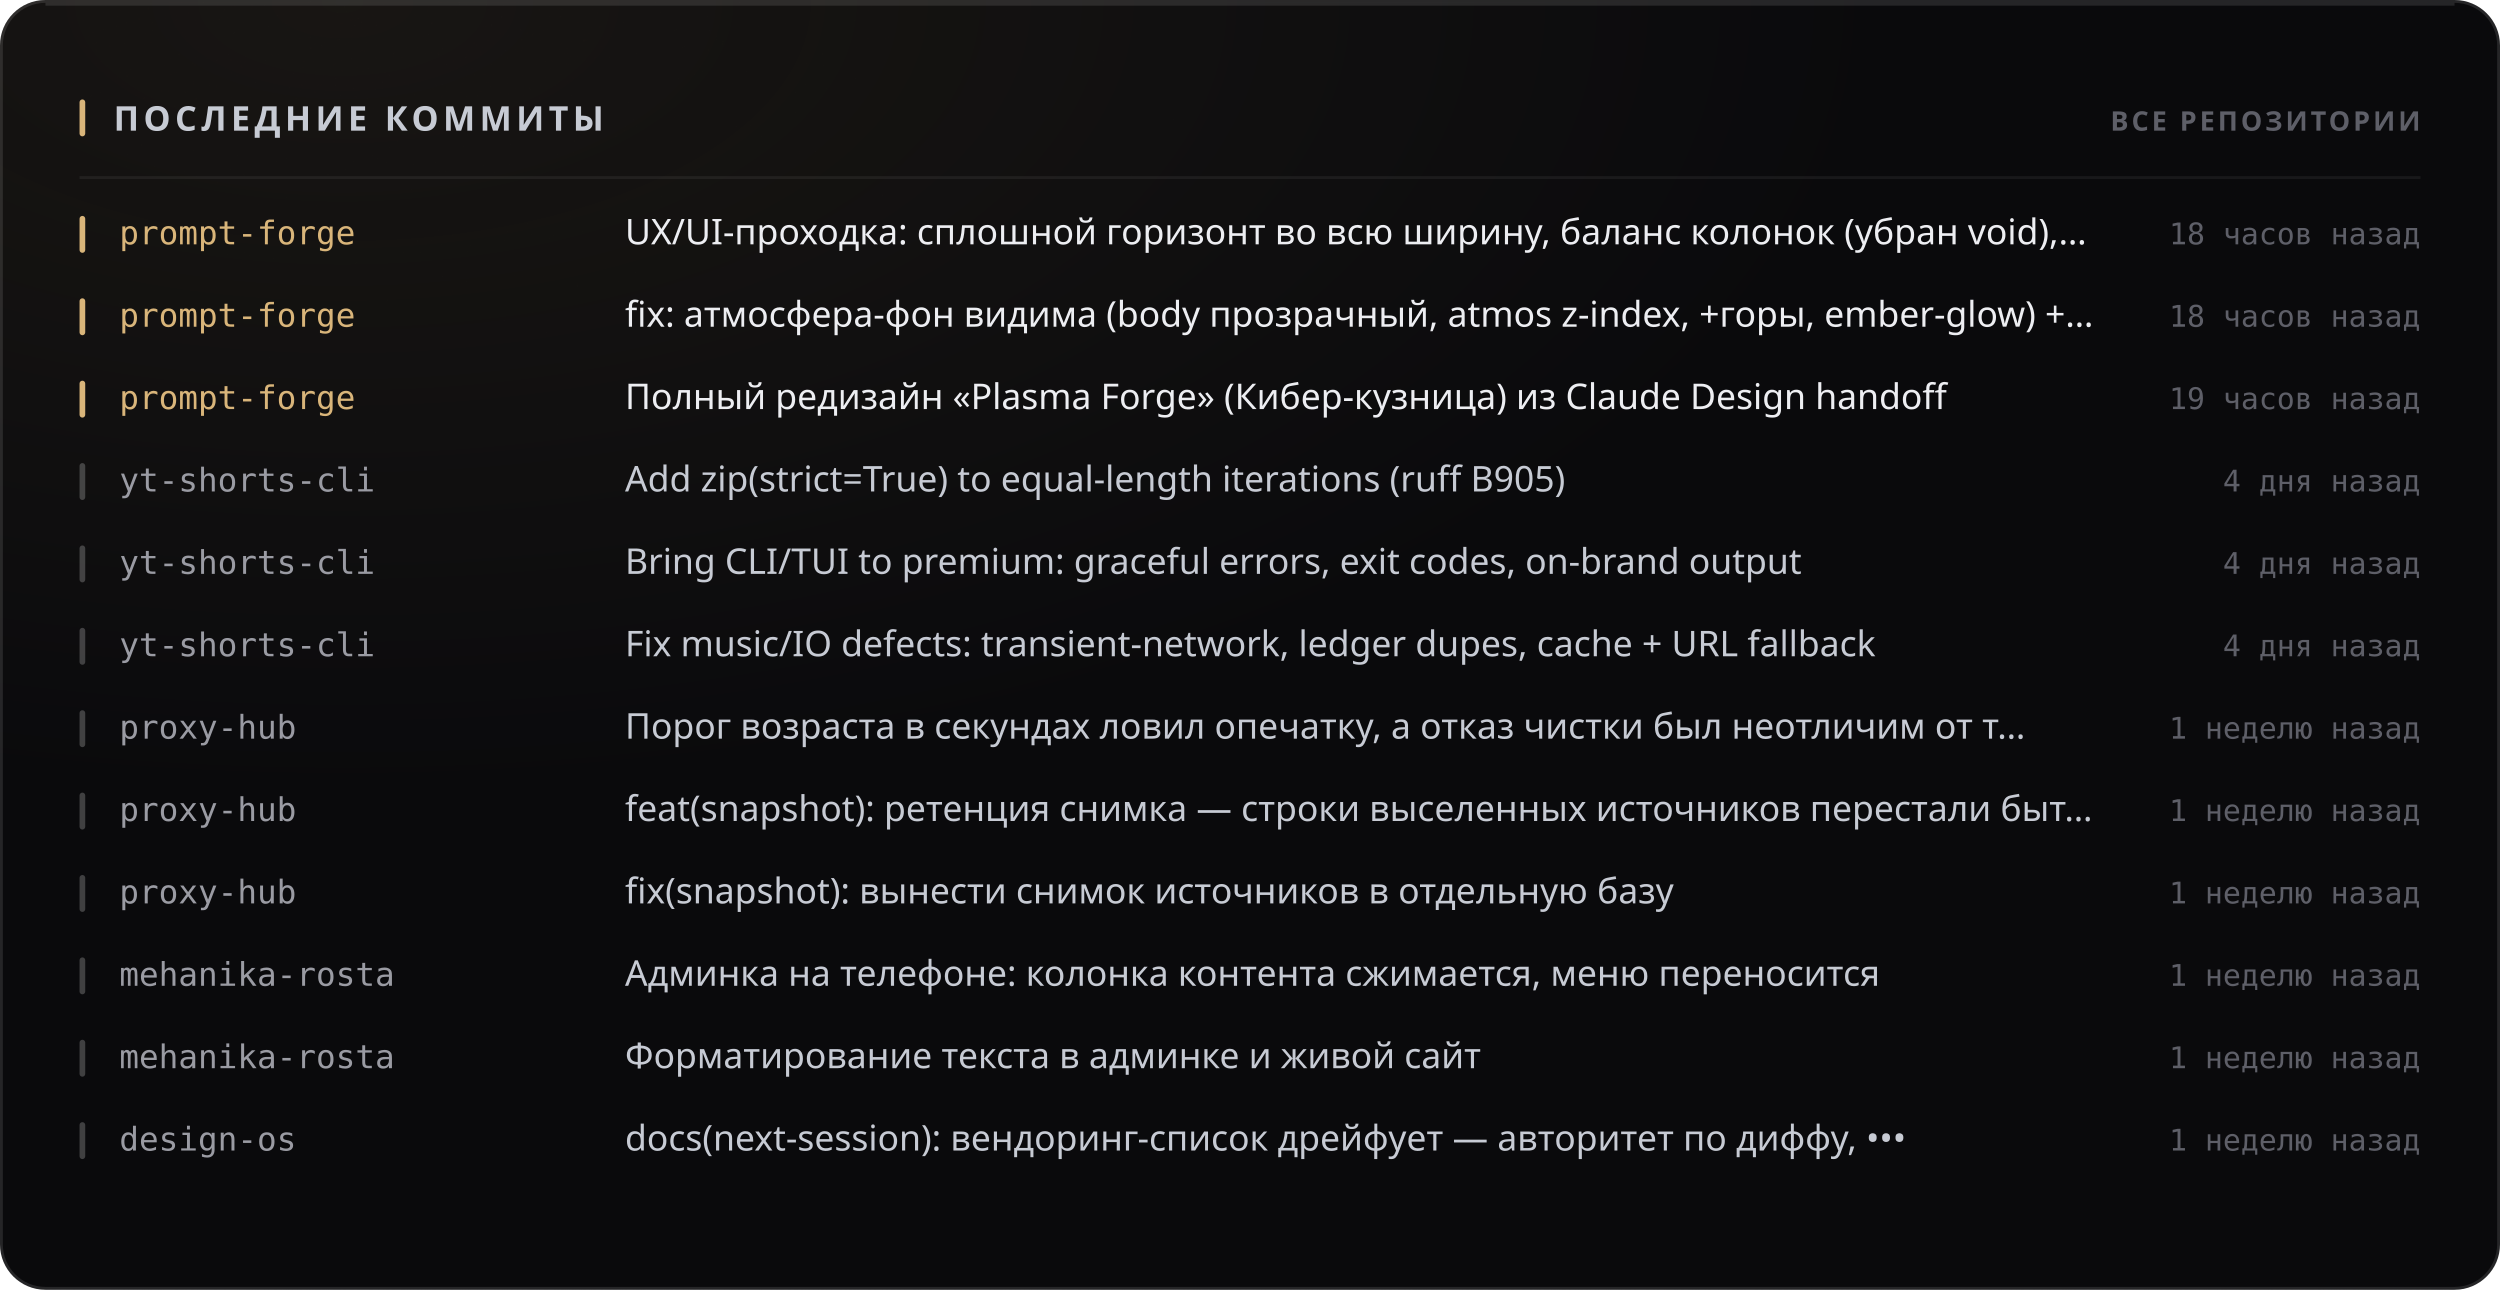
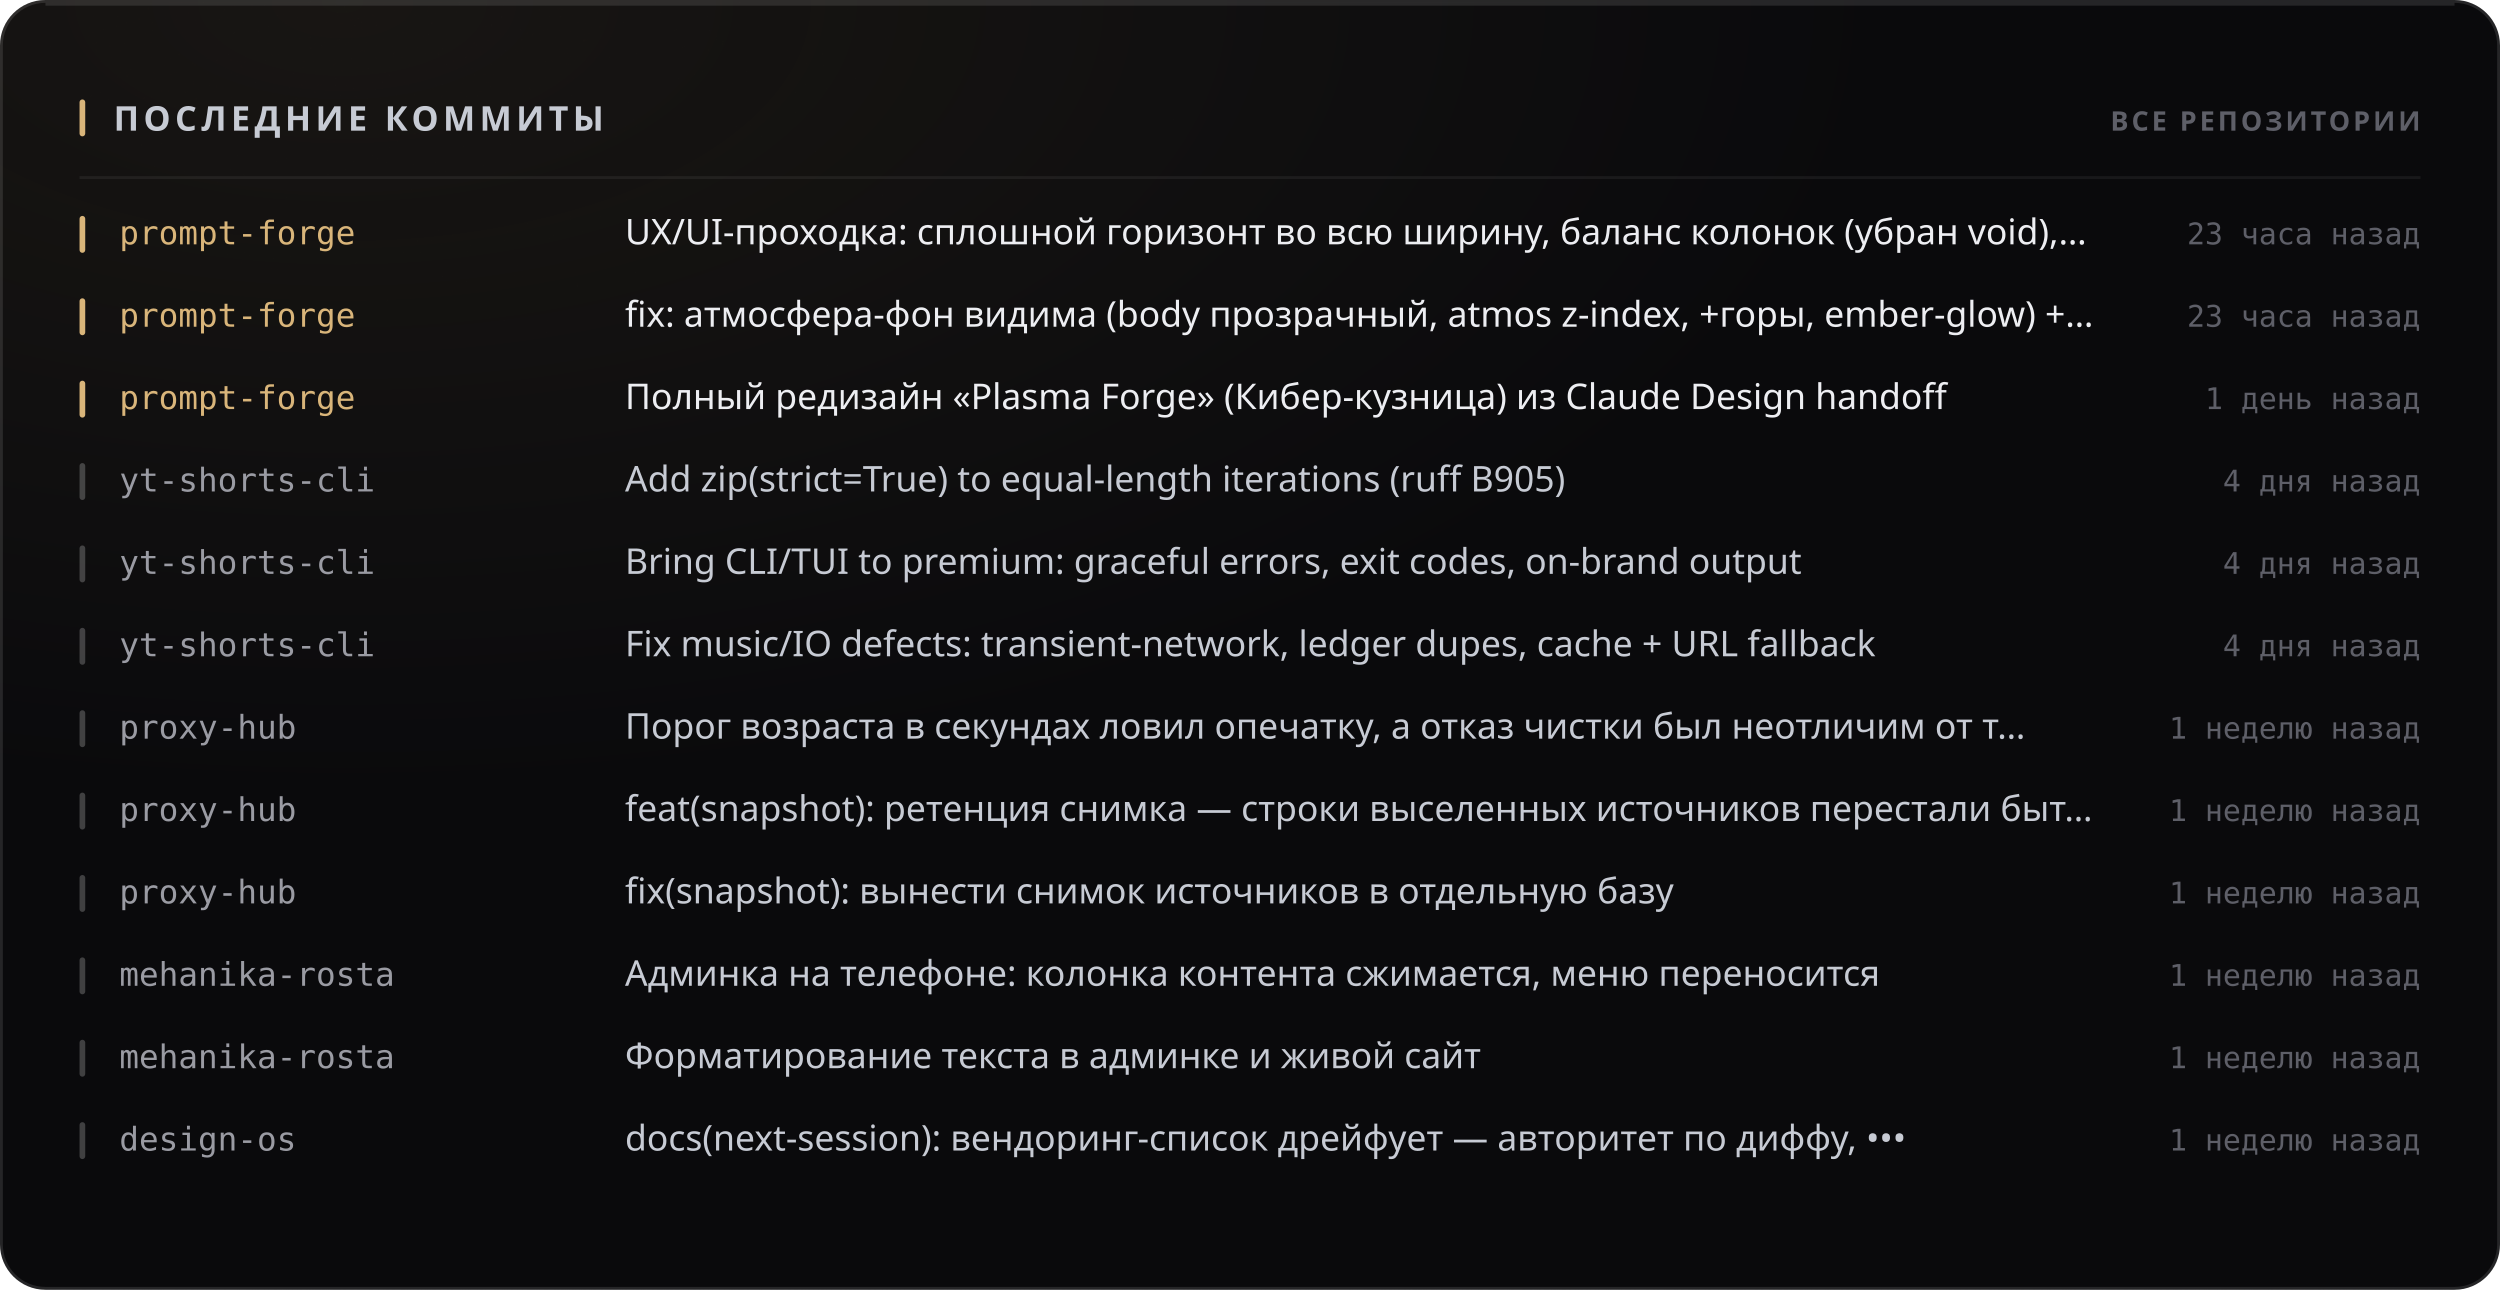
<svg xmlns="http://www.w3.org/2000/svg" width="880" height="454" viewBox="0 0 880 454" role="img">
  <style>
  text { font-family: -apple-system, BlinkMacSystemFont, 'Segoe UI', 'Noto Sans', Helvetica, Arial, sans-serif; }
  .mono { font-family: ui-monospace, 'SF Mono', 'Cascadia Mono', 'DejaVu Sans Mono', Menlo, Consolas, monospace; font-variant-numeric: tabular-nums; }
  .caps { letter-spacing: .1em; text-transform: uppercase; }

  @keyframes sheen  { from { transform: translateX(-120%); } to { transform: translateX(260%); } }
  @keyframes rise   { from { opacity: 0; transform: translateY(6px); } to { opacity: 1; transform: none; } }
  @keyframes slide  { from { opacity: 0; transform: translateX(-8px); } to { opacity: 1; transform: none; } }
  @keyframes grow   { from { transform: scaleY(0); } to { transform: scaleY(1); } }
  @keyframes widen  { from { transform: scaleX(0); } to { transform: scaleX(1); } }
  @keyframes draw   { from { stroke-dashoffset: 200; } to { stroke-dashoffset: 0; } }

  .sheen { animation: sheen 5.5s cubic-bezier(.45,0,.2,1) infinite; }
  .rise  { animation: rise .5s cubic-bezier(.16,1,.3,1) both; }
  .slide { animation: slide .42s cubic-bezier(.16,1,.3,1) both; }
  .bar   { transform-box: fill-box; transform-origin: 50% 100%;
           animation: grow .62s cubic-bezier(.16,1,.3,1) both; }
  .fill  { transform-box: fill-box; transform-origin: 0% 50%;
           animation: widen .8s cubic-bezier(.16,1,.3,1) both; }
  /* The hidden start state lives in the keyframes, never in the static rule.
     A renderer that ignores CSS animations then falls back to the FINISHED
     state — a drawn line, visible text — instead of an empty panel. */
  .spark { stroke-dasharray: 200;
           animation: draw 1.1s cubic-bezier(.16,1,.3,1) both; }

  @media (prefers-reduced-motion: reduce) {
    .sheen { animation: none; opacity: 0; }
    .rise, .slide, .bar, .fill, .spark { animation: none; opacity: 1; transform: none;
                                         stroke-dashoffset: 0; }
  }</style>
  <defs>
    <filter id="grain1" x="0" y="0" width="100%" height="100%">
      <feTurbulence type="fractalNoise" baseFrequency="0.82" numOctaves="3" stitchTiles="stitch" />
      <feColorMatrix type="saturate" values="0" />
    </filter>
    <radialGradient id="wash2" cx="14%" cy="0%" r="62%">
      <stop offset="0%" stop-color="#d9b57a" stop-opacity="0.07" />
      <stop offset="100%" stop-color="#d9b57a" stop-opacity="0" />
    </radialGradient>
  </defs>
  <rect width="880" height="454" rx="16" fill="#0a0a0c" />
  <rect width="880" height="454" rx="16" fill="url(#wash2)" />
  <rect width="880" height="454" rx="16" filter="url(#grain1)" opacity="0.05" style="mix-blend-mode:overlay" />
  <rect x=".5" y=".5" width="879" height="453" rx="15.5" fill="none" stroke="rgba(255,255,255,0.11)" />
  <path d="M16 1.5 H864" stroke="rgba(255,255,255,0.112)" stroke-width="1" fill="none" />
  <rect x="28" y="35" width="2" height="13" rx="1" fill="#d9b57a" />
  <text x="40" y="46" font-size="12" font-weight="700" fill="#c7cbd4" letter-spacing="0.13em">ПОСЛЕДНИЕ КОММИТЫ</text>
  <text x="852" y="46" font-size="9.5" font-weight="600" fill="#5e5f68" text-anchor="end" letter-spacing="0.11em">ВСЕ РЕПОЗИТОРИИ</text>
  <path d="M28 62.5 H852" stroke="rgba(255,255,255,0.06)" stroke-width="1" />
  <g class="slide" opacity="1" style="">
    <rect x="28" y="76" width="2" height="13" rx="1" fill="#d9b57a" />
    <text x="42" y="86" font-size="11.5" font-weight="500" fill="#d9b57a" class="mono">prompt-forge</text>
    <text x="220" y="86" font-size="12.5" font-weight="400" fill="#edeef2">UX/UI-проходка: сплошной горизонт во всю ширину, баланс колонок (убран void),…</text>
-     <text x="852" y="86" font-size="10.5" font-weight="400" fill="#5e5f68" text-anchor="end" class="mono">18 часов назад</text>
+     <text x="852" y="86" font-size="10.5" font-weight="400" fill="#5e5f68" text-anchor="end" class="mono">23 часа назад</text>
  </g>
  <g class="slide" opacity="1" style=" animation-delay:0.022s;">
    <rect x="28" y="105" width="2" height="13" rx="1" fill="#d9b57a" />
    <text x="42" y="115" font-size="11.5" font-weight="500" fill="#d9b57a" class="mono">prompt-forge</text>
    <text x="220" y="115" font-size="12.5" font-weight="400" fill="#edeef2">fix: атмосфера-фон видима (body прозрачный, atmos z-index, +горы, ember-glow) +…</text>
-     <text x="852" y="115" font-size="10.5" font-weight="400" fill="#5e5f68" text-anchor="end" class="mono">18 часов назад</text>
+     <text x="852" y="115" font-size="10.5" font-weight="400" fill="#5e5f68" text-anchor="end" class="mono">23 часа назад</text>
  </g>
  <g class="slide" opacity="1" style=" animation-delay:0.044s;">
    <rect x="28" y="134" width="2" height="13" rx="1" fill="#d9b57a" />
    <text x="42" y="144" font-size="11.5" font-weight="500" fill="#d9b57a" class="mono">prompt-forge</text>
    <text x="220" y="144" font-size="12.5" font-weight="400" fill="#edeef2">Полный редизайн «Plasma Forge» (Кибер-кузница) из Claude Design handoff</text>
-     <text x="852" y="144" font-size="10.5" font-weight="400" fill="#5e5f68" text-anchor="end" class="mono">19 часов назад</text>
+     <text x="852" y="144" font-size="10.5" font-weight="400" fill="#5e5f68" text-anchor="end" class="mono">1 день назад</text>
  </g>
  <g class="slide" opacity="1" style=" animation-delay:0.066s;">
    <rect x="28" y="163" width="2" height="13" rx="1" fill="rgba(255,255,255,0.22)" />
    <text x="42" y="173" font-size="11.5" font-weight="500" fill="#9a9ba3" class="mono">yt-shorts-cli</text>
    <text x="220" y="173" font-size="12.5" font-weight="400" fill="#c7cbd4">Add zip(strict=True) to equal-length iterations (ruff B905)</text>
    <text x="852" y="173" font-size="10.5" font-weight="400" fill="#5e5f68" text-anchor="end" class="mono">4 дня назад</text>
  </g>
  <g class="slide" opacity="1" style=" animation-delay:0.088s;">
    <rect x="28" y="192" width="2" height="13" rx="1" fill="rgba(255,255,255,0.22)" />
    <text x="42" y="202" font-size="11.5" font-weight="500" fill="#9a9ba3" class="mono">yt-shorts-cli</text>
    <text x="220" y="202" font-size="12.5" font-weight="400" fill="#c7cbd4">Bring CLI/TUI to premium: graceful errors, exit codes, on-brand output</text>
    <text x="852" y="202" font-size="10.5" font-weight="400" fill="#5e5f68" text-anchor="end" class="mono">4 дня назад</text>
  </g>
  <g class="slide" opacity="1" style=" animation-delay:0.110s;">
    <rect x="28" y="221" width="2" height="13" rx="1" fill="rgba(255,255,255,0.22)" />
    <text x="42" y="231" font-size="11.5" font-weight="500" fill="#9a9ba3" class="mono">yt-shorts-cli</text>
    <text x="220" y="231" font-size="12.5" font-weight="400" fill="#c7cbd4">Fix music/IO defects: transient-network, ledger dupes, cache + URL fallback</text>
    <text x="852" y="231" font-size="10.5" font-weight="400" fill="#5e5f68" text-anchor="end" class="mono">4 дня назад</text>
  </g>
  <g class="slide" opacity="1" style=" animation-delay:0.132s;">
    <rect x="28" y="250" width="2" height="13" rx="1" fill="rgba(255,255,255,0.22)" />
    <text x="42" y="260" font-size="11.5" font-weight="500" fill="#9a9ba3" class="mono">proxy-hub</text>
    <text x="220" y="260" font-size="12.5" font-weight="400" fill="#c7cbd4">Порог возраста в секундах ловил опечатку, а отказ чистки был неотличим от т…</text>
    <text x="852" y="260" font-size="10.5" font-weight="400" fill="#5e5f68" text-anchor="end" class="mono">1 неделю назад</text>
  </g>
  <g class="slide" opacity="1" style=" animation-delay:0.154s;">
    <rect x="28" y="279" width="2" height="13" rx="1" fill="rgba(255,255,255,0.22)" />
    <text x="42" y="289" font-size="11.5" font-weight="500" fill="#9a9ba3" class="mono">proxy-hub</text>
    <text x="220" y="289" font-size="12.5" font-weight="400" fill="#c7cbd4">feat(snapshot): ретенция снимка — строки выселенных источников перестали быт…</text>
    <text x="852" y="289" font-size="10.5" font-weight="400" fill="#5e5f68" text-anchor="end" class="mono">1 неделю назад</text>
  </g>
  <g class="slide" opacity="1" style=" animation-delay:0.176s;">
    <rect x="28" y="308" width="2" height="13" rx="1" fill="rgba(255,255,255,0.22)" />
    <text x="42" y="318" font-size="11.5" font-weight="500" fill="#9a9ba3" class="mono">proxy-hub</text>
    <text x="220" y="318" font-size="12.5" font-weight="400" fill="#c7cbd4">fix(snapshot): вынести снимок источников в отдельную базу</text>
    <text x="852" y="318" font-size="10.5" font-weight="400" fill="#5e5f68" text-anchor="end" class="mono">1 неделю назад</text>
  </g>
  <g class="slide" opacity="1" style=" animation-delay:0.198s;">
    <rect x="28" y="337" width="2" height="13" rx="1" fill="rgba(255,255,255,0.22)" />
    <text x="42" y="347" font-size="11.5" font-weight="500" fill="#9a9ba3" class="mono">mehanika-rosta</text>
    <text x="220" y="347" font-size="12.5" font-weight="400" fill="#c7cbd4">Админка на телефоне: колонка контента сжимается, меню переносится</text>
    <text x="852" y="347" font-size="10.5" font-weight="400" fill="#5e5f68" text-anchor="end" class="mono">1 неделю назад</text>
  </g>
  <g class="slide" opacity="1" style=" animation-delay:0.220s;">
    <rect x="28" y="366" width="2" height="13" rx="1" fill="rgba(255,255,255,0.22)" />
    <text x="42" y="376" font-size="11.5" font-weight="500" fill="#9a9ba3" class="mono">mehanika-rosta</text>
    <text x="220" y="376" font-size="12.5" font-weight="400" fill="#c7cbd4">Форматирование текста в админке и живой сайт</text>
    <text x="852" y="376" font-size="10.5" font-weight="400" fill="#5e5f68" text-anchor="end" class="mono">1 неделю назад</text>
  </g>
  <g class="slide" opacity="1" style=" animation-delay:0.242s;">
    <rect x="28" y="395" width="2" height="13" rx="1" fill="rgba(255,255,255,0.22)" />
    <text x="42" y="405" font-size="11.5" font-weight="500" fill="#9a9ba3" class="mono">design-os</text>
    <text x="220" y="405" font-size="12.5" font-weight="400" fill="#c7cbd4">docs(next-session): вендоринг-список дрейфует — авторитет по диффу, •••</text>
    <text x="852" y="405" font-size="10.5" font-weight="400" fill="#5e5f68" text-anchor="end" class="mono">1 неделю назад</text>
  </g>
</svg>
